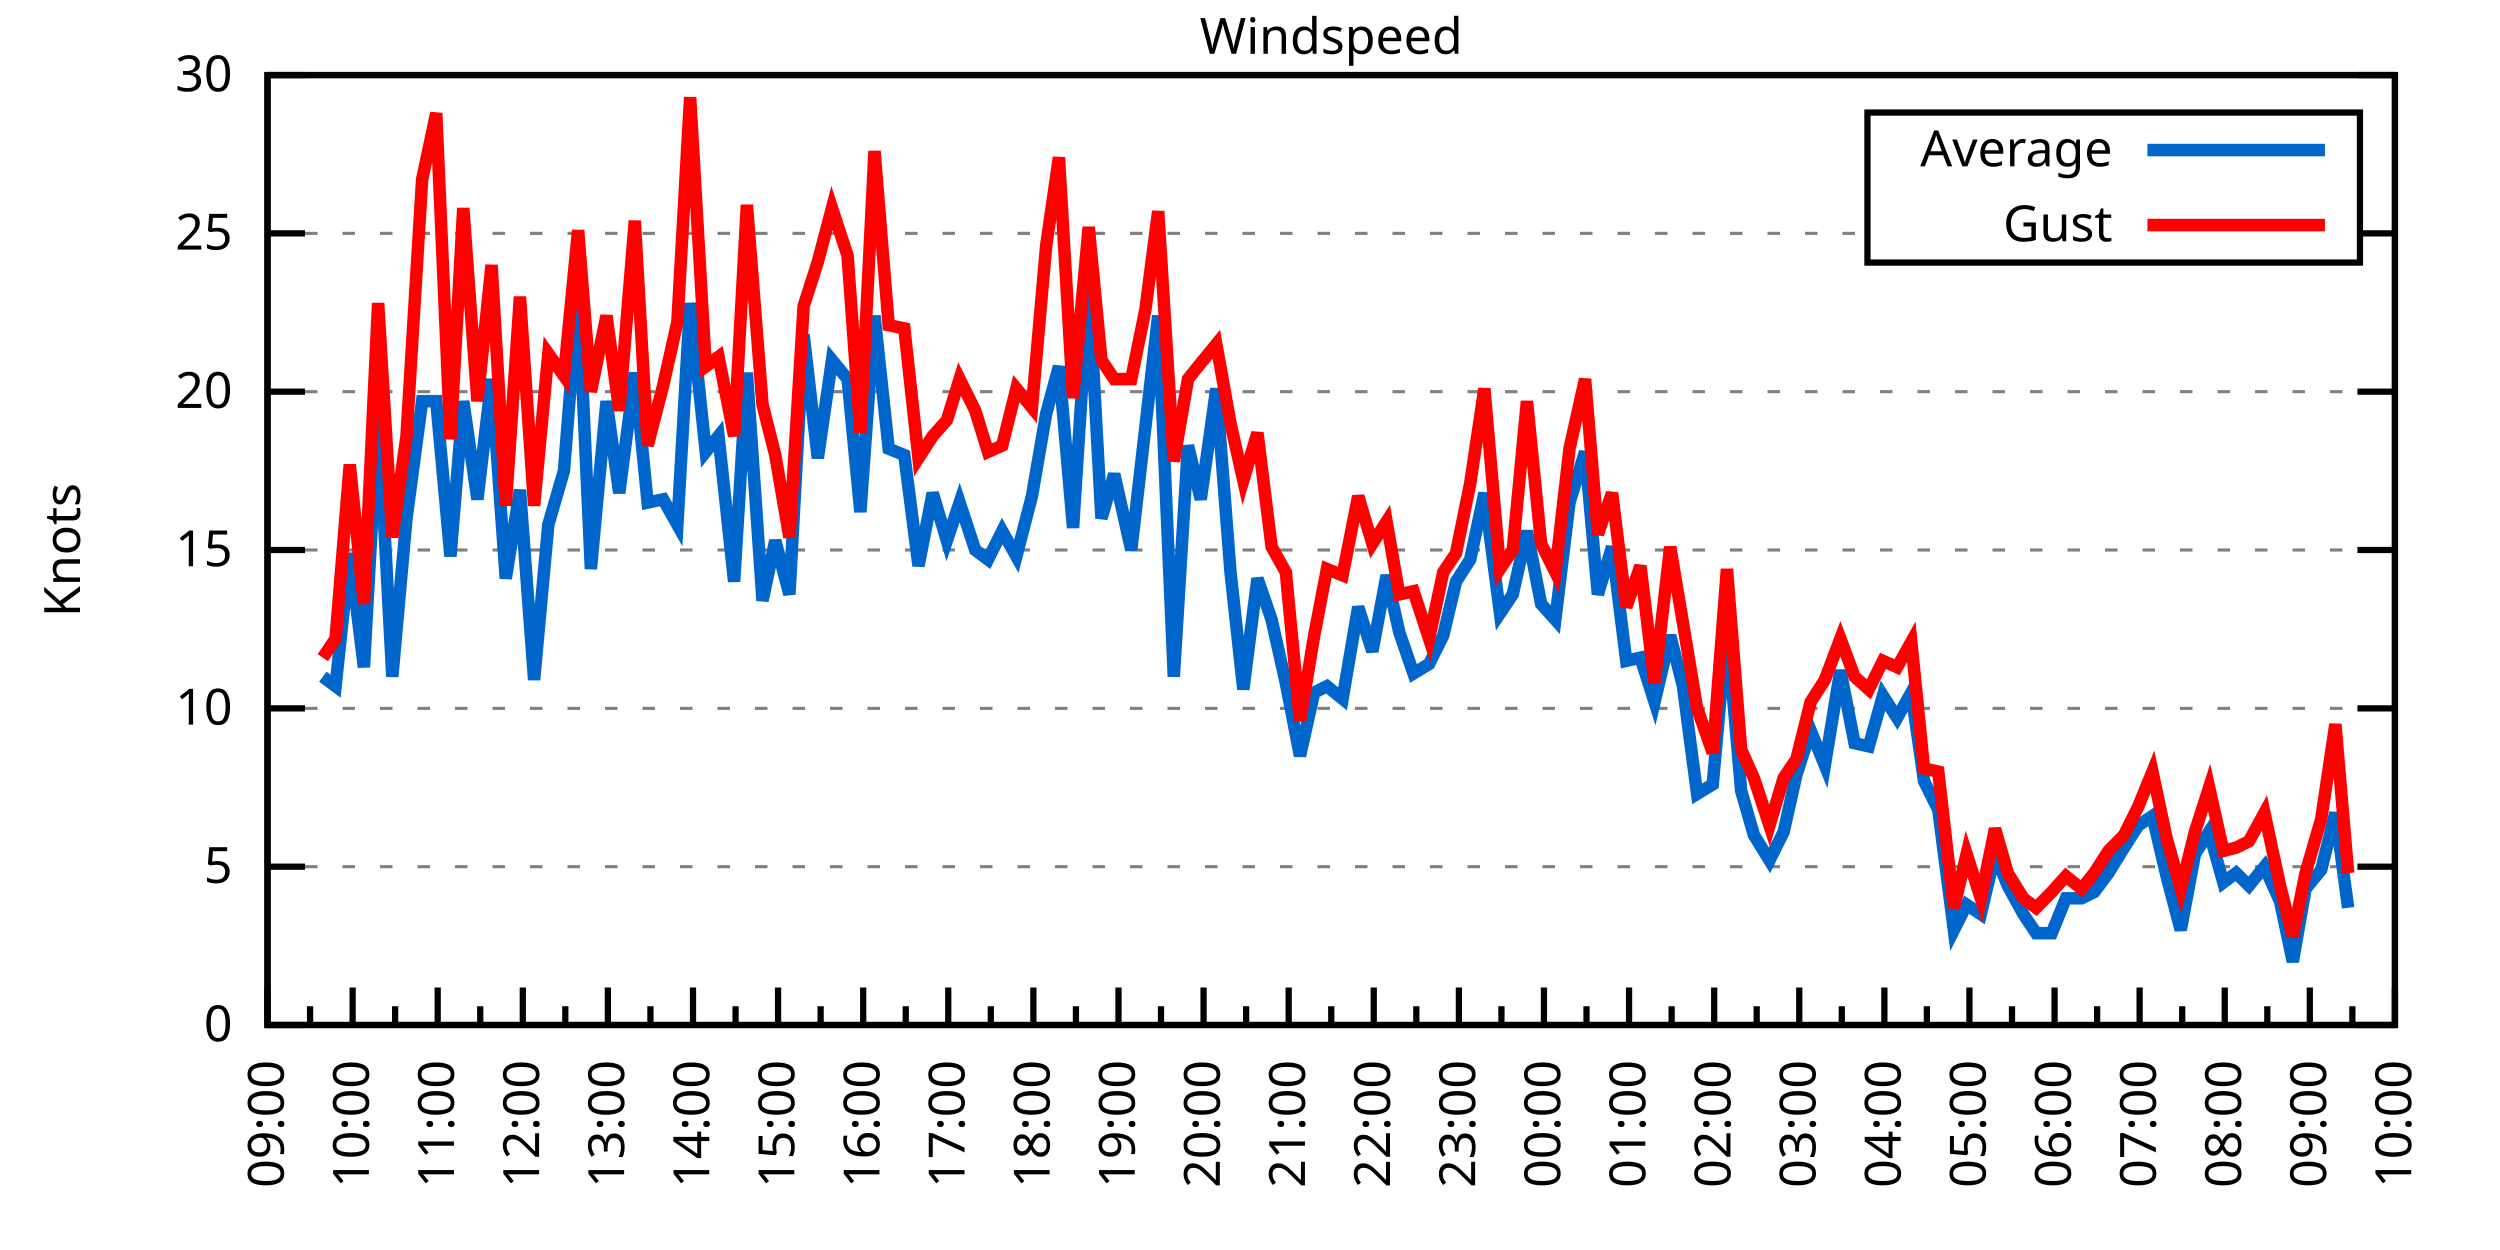
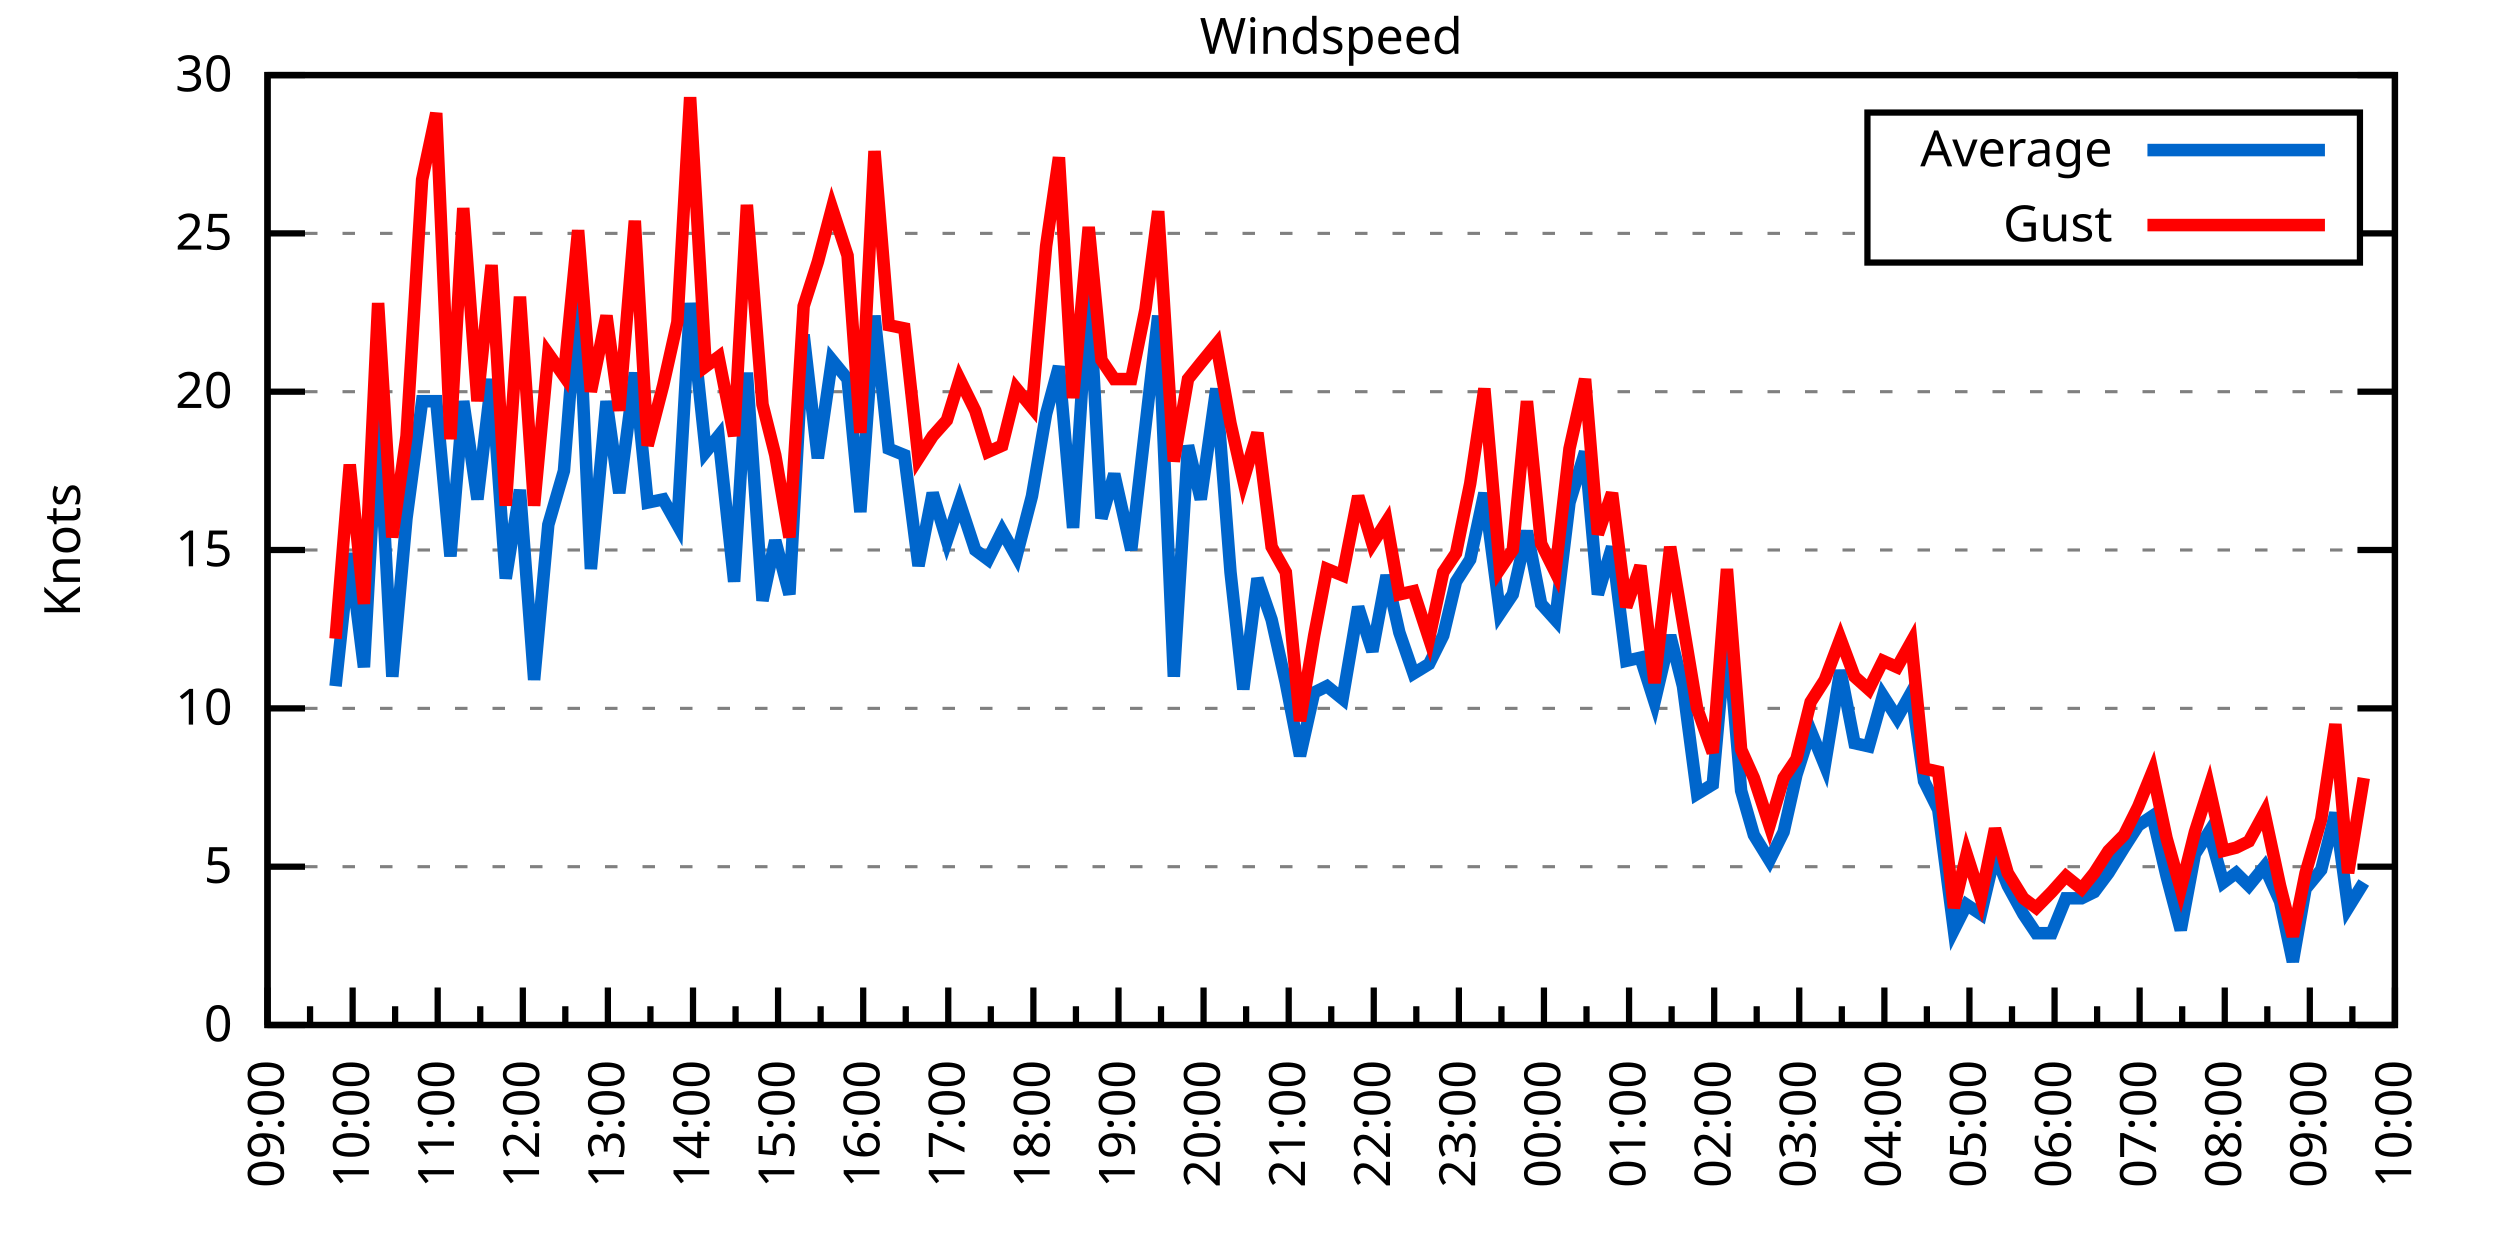
<svg xmlns="http://www.w3.org/2000/svg" xmlns:xlink="http://www.w3.org/1999/xlink" width="400" height="200" viewBox="0 0 400 200">
  <g id="gnuplot_canvas">
    <rect x="0" y="0" width="400" height="200" fill="none" />
    <defs>
      <circle id="gpDot" r="0.5" stroke-width="0.5" stroke="currentColor" />
      <path id="gpPt0" stroke-width="0.333" stroke="currentColor" d="M-1,0 h2 M0,-1 v2" />
      <path id="gpPt1" stroke-width="0.333" stroke="currentColor" d="M-1,-1 L1,1 M1,-1 L-1,1" />
      <path id="gpPt2" stroke-width="0.333" stroke="currentColor" d="M-1,0 L1,0 M0,-1 L0,1 M-1,-1 L1,1 M-1,1 L1,-1" />
      <rect id="gpPt3" stroke-width="0.333" stroke="currentColor" x="-1" y="-1" width="2" height="2" />
      <rect id="gpPt4" stroke-width="0.333" stroke="currentColor" fill="currentColor" x="-1" y="-1" width="2" height="2" />
      <circle id="gpPt5" stroke-width="0.333" stroke="currentColor" cx="0" cy="0" r="1" />
      <use xlink:href="#gpPt5" id="gpPt6" fill="currentColor" stroke="none" />
      <path id="gpPt7" stroke-width="0.333" stroke="currentColor" d="M0,-1.33 L-1.33,0.67 L1.33,0.67 z" />
      <use xlink:href="#gpPt7" id="gpPt8" fill="currentColor" stroke="none" />
      <use xlink:href="#gpPt7" id="gpPt9" stroke="currentColor" transform="rotate(180)" />
      <use xlink:href="#gpPt9" id="gpPt10" fill="currentColor" stroke="none" />
      <use xlink:href="#gpPt3" id="gpPt11" stroke="currentColor" transform="rotate(45)" />
      <use xlink:href="#gpPt11" id="gpPt12" fill="currentColor" stroke="none" />
      <path id="gpPt13" stroke-width="0.333" stroke="currentColor" d="M0,1.330 L1.265,0.411 L0.782,-1.067 L-0.782,-1.076 L-1.265,0.411 z" />
      <use xlink:href="#gpPt13" id="gpPt14" fill="currentColor" stroke="none" />
      <filter id="textbox" filterUnits="objectBoundingBox" x="0" y="0" height="1" width="1">
        <feFlood flood-color="white" flood-opacity="1" result="bgnd" />
        <feComposite in="SourceGraphic" in2="bgnd" operator="atop" />
      </filter>
      <filter id="greybox" filterUnits="objectBoundingBox" x="0" y="0" height="1" width="1">
        <feFlood flood-color="lightgrey" flood-opacity="1" result="grey" />
        <feComposite in="SourceGraphic" in2="grey" operator="atop" />
      </filter>
    </defs>
    <g fill="none" color="white" stroke="currentColor" stroke-width="1.00" stroke-linecap="butt" stroke-linejoin="miter">
</g>
    <g fill="none" color="black" stroke="currentColor" stroke-width="1.00" stroke-linecap="butt" stroke-linejoin="miter">
      <g stroke="none" shape-rendering="crispEdges">
        <polygon fill="rgb(255, 255, 255)" points="42.80,164.00 383.18,164.00 383.18,12.02 42.80,12.02 " />
      </g>
    </g>
    <g fill="none" color="black" stroke="currentColor" stroke-width="1.00" stroke-linecap="butt" stroke-linejoin="miter">
</g>
    <g fill="none" color="black" stroke="black" stroke-width="0.50" stroke-linecap="butt" stroke-linejoin="miter">
</g>
    <g fill="none" color="gray" stroke="currentColor" stroke-width="0.50" stroke-linecap="butt" stroke-linejoin="miter">
      <path stroke="gray" stroke-dasharray="2,4" class="gridline" d="M42.80,164.00 L383.19,164.00  " />
    </g>
    <g fill="none" color="gray" stroke="gray" stroke-width="1.00" stroke-linecap="butt" stroke-linejoin="miter">
</g>
    <g fill="none" color="black" stroke="currentColor" stroke-width="1.00" stroke-linecap="butt" stroke-linejoin="miter">
      <path stroke="black" d="M42.80,164.00 L48.80,164.00 M383.19,164.00 L377.19,164.00  " />
      <g transform="translate(37.20,166.60)" stroke="none" fill="black" font-family="Sans" font-size="8.00" text-anchor="end">
        <text>
          <tspan font-family="Sans"> 0</tspan>
        </text>
      </g>
    </g>
    <g fill="none" color="black" stroke="currentColor" stroke-width="1.00" stroke-linecap="butt" stroke-linejoin="miter">
</g>
    <g fill="none" color="black" stroke="black" stroke-width="0.50" stroke-linecap="butt" stroke-linejoin="miter">
</g>
    <g fill="none" color="gray" stroke="currentColor" stroke-width="0.50" stroke-linecap="butt" stroke-linejoin="miter">
      <path stroke="gray" stroke-dasharray="2,4" class="gridline" d="M42.80,138.67 L383.19,138.67  " />
    </g>
    <g fill="none" color="gray" stroke="gray" stroke-width="1.00" stroke-linecap="butt" stroke-linejoin="miter">
</g>
    <g fill="none" color="black" stroke="currentColor" stroke-width="1.00" stroke-linecap="butt" stroke-linejoin="miter">
      <path stroke="black" d="M42.80,138.67 L48.80,138.67 M383.19,138.67 L377.19,138.67  " />
      <g transform="translate(37.20,141.27)" stroke="none" fill="black" font-family="Sans" font-size="8.00" text-anchor="end">
        <text>
          <tspan font-family="Sans"> 5</tspan>
        </text>
      </g>
    </g>
    <g fill="none" color="black" stroke="currentColor" stroke-width="1.00" stroke-linecap="butt" stroke-linejoin="miter">
</g>
    <g fill="none" color="black" stroke="black" stroke-width="0.50" stroke-linecap="butt" stroke-linejoin="miter">
</g>
    <g fill="none" color="gray" stroke="currentColor" stroke-width="0.50" stroke-linecap="butt" stroke-linejoin="miter">
      <path stroke="gray" stroke-dasharray="2,4" class="gridline" d="M42.80,113.34 L383.19,113.34  " />
    </g>
    <g fill="none" color="gray" stroke="gray" stroke-width="1.00" stroke-linecap="butt" stroke-linejoin="miter">
</g>
    <g fill="none" color="black" stroke="currentColor" stroke-width="1.00" stroke-linecap="butt" stroke-linejoin="miter">
      <path stroke="black" d="M42.80,113.34 L48.80,113.34 M383.19,113.34 L377.19,113.34  " />
      <g transform="translate(37.20,115.94)" stroke="none" fill="black" font-family="Sans" font-size="8.00" text-anchor="end">
        <text>
          <tspan font-family="Sans"> 10</tspan>
        </text>
      </g>
    </g>
    <g fill="none" color="black" stroke="currentColor" stroke-width="1.00" stroke-linecap="butt" stroke-linejoin="miter">
</g>
    <g fill="none" color="black" stroke="black" stroke-width="0.50" stroke-linecap="butt" stroke-linejoin="miter">
</g>
    <g fill="none" color="gray" stroke="currentColor" stroke-width="0.50" stroke-linecap="butt" stroke-linejoin="miter">
      <path stroke="gray" stroke-dasharray="2,4" class="gridline" d="M42.80,88.00 L383.19,88.00  " />
    </g>
    <g fill="none" color="gray" stroke="gray" stroke-width="1.00" stroke-linecap="butt" stroke-linejoin="miter">
</g>
    <g fill="none" color="black" stroke="currentColor" stroke-width="1.00" stroke-linecap="butt" stroke-linejoin="miter">
      <path stroke="black" d="M42.80,88.00 L48.80,88.00 M383.19,88.00 L377.19,88.00  " />
      <g transform="translate(37.20,90.60)" stroke="none" fill="black" font-family="Sans" font-size="8.00" text-anchor="end">
        <text>
          <tspan font-family="Sans"> 15</tspan>
        </text>
      </g>
    </g>
    <g fill="none" color="black" stroke="currentColor" stroke-width="1.00" stroke-linecap="butt" stroke-linejoin="miter">
</g>
    <g fill="none" color="black" stroke="black" stroke-width="0.50" stroke-linecap="butt" stroke-linejoin="miter">
</g>
    <g fill="none" color="gray" stroke="currentColor" stroke-width="0.50" stroke-linecap="butt" stroke-linejoin="miter">
      <path stroke="gray" stroke-dasharray="2,4" class="gridline" d="M42.80,62.67 L383.19,62.67  " />
    </g>
    <g fill="none" color="gray" stroke="gray" stroke-width="1.00" stroke-linecap="butt" stroke-linejoin="miter">
</g>
    <g fill="none" color="black" stroke="currentColor" stroke-width="1.00" stroke-linecap="butt" stroke-linejoin="miter">
      <path stroke="black" d="M42.80,62.67 L48.80,62.67 M383.19,62.67 L377.19,62.67  " />
      <g transform="translate(37.20,65.27)" stroke="none" fill="black" font-family="Sans" font-size="8.00" text-anchor="end">
        <text>
          <tspan font-family="Sans"> 20</tspan>
        </text>
      </g>
    </g>
    <g fill="none" color="black" stroke="currentColor" stroke-width="1.00" stroke-linecap="butt" stroke-linejoin="miter">
</g>
    <g fill="none" color="black" stroke="black" stroke-width="0.50" stroke-linecap="butt" stroke-linejoin="miter">
</g>
    <g fill="none" color="gray" stroke="currentColor" stroke-width="0.50" stroke-linecap="butt" stroke-linejoin="miter">
      <path stroke="gray" stroke-dasharray="2,4" class="gridline" d="M42.80,37.34 L298.79,37.34 M377.59,37.34 L383.19,37.34  " />
    </g>
    <g fill="none" color="gray" stroke="gray" stroke-width="1.00" stroke-linecap="butt" stroke-linejoin="miter">
</g>
    <g fill="none" color="black" stroke="currentColor" stroke-width="1.00" stroke-linecap="butt" stroke-linejoin="miter">
      <path stroke="black" d="M42.80,37.34 L48.80,37.34 M383.19,37.34 L377.19,37.34  " />
      <g transform="translate(37.20,39.94)" stroke="none" fill="black" font-family="Sans" font-size="8.00" text-anchor="end">
        <text>
          <tspan font-family="Sans"> 25</tspan>
        </text>
      </g>
    </g>
    <g fill="none" color="black" stroke="currentColor" stroke-width="1.00" stroke-linecap="butt" stroke-linejoin="miter">
</g>
    <g fill="none" color="black" stroke="black" stroke-width="0.50" stroke-linecap="butt" stroke-linejoin="miter">
</g>
    <g fill="none" color="gray" stroke="currentColor" stroke-width="0.50" stroke-linecap="butt" stroke-linejoin="miter">
      <path stroke="gray" stroke-dasharray="2,4" class="gridline" d="M42.80,12.01 L383.19,12.01  " />
    </g>
    <g fill="none" color="gray" stroke="gray" stroke-width="1.00" stroke-linecap="butt" stroke-linejoin="miter">
</g>
    <g fill="none" color="black" stroke="currentColor" stroke-width="1.00" stroke-linecap="butt" stroke-linejoin="miter">
      <path stroke="black" d="M42.80,12.01 L48.80,12.01 M383.19,12.01 L377.19,12.01  " />
      <g transform="translate(37.20,14.61)" stroke="none" fill="black" font-family="Sans" font-size="8.00" text-anchor="end">
        <text>
          <tspan font-family="Sans"> 30</tspan>
        </text>
      </g>
    </g>
    <g fill="none" color="black" stroke="currentColor" stroke-width="1.00" stroke-linecap="butt" stroke-linejoin="miter">
      <path stroke="black" d="M42.80,164.00 L42.80,158.00  " />
      <g transform="translate(45.40,169.60) rotate(270)" stroke="none" fill="black" font-family="Sans" font-size="8.00" text-anchor="end">
        <text>
          <tspan font-family="Sans">09:00</tspan>
        </text>
      </g>
    </g>
    <g fill="none" color="black" stroke="currentColor" stroke-width="1.00" stroke-linecap="butt" stroke-linejoin="miter">
      <path stroke="black" d="M49.61,164.00 L49.61,161.00 M56.42,164.00 L56.42,158.00  " />
      <g transform="translate(59.02,169.60) rotate(270)" stroke="none" fill="black" font-family="Sans" font-size="8.00" text-anchor="end">
        <text>
          <tspan font-family="Sans">10:00</tspan>
        </text>
      </g>
    </g>
    <g fill="none" color="black" stroke="currentColor" stroke-width="1.00" stroke-linecap="butt" stroke-linejoin="miter">
      <path stroke="black" d="M63.22,164.00 L63.22,161.00 M70.03,164.00 L70.03,158.00  " />
      <g transform="translate(72.63,169.60) rotate(270)" stroke="none" fill="black" font-family="Sans" font-size="8.00" text-anchor="end">
        <text>
          <tspan font-family="Sans">11:00</tspan>
        </text>
      </g>
    </g>
    <g fill="none" color="black" stroke="currentColor" stroke-width="1.00" stroke-linecap="butt" stroke-linejoin="miter">
      <path stroke="black" d="M76.84,164.00 L76.84,161.00 M83.65,164.00 L83.65,158.00  " />
      <g transform="translate(86.25,169.60) rotate(270)" stroke="none" fill="black" font-family="Sans" font-size="8.00" text-anchor="end">
        <text>
          <tspan font-family="Sans">12:00</tspan>
        </text>
      </g>
    </g>
    <g fill="none" color="black" stroke="currentColor" stroke-width="1.00" stroke-linecap="butt" stroke-linejoin="miter">
      <path stroke="black" d="M90.45,164.00 L90.45,161.00 M97.26,164.00 L97.26,158.00  " />
      <g transform="translate(99.86,169.60) rotate(270)" stroke="none" fill="black" font-family="Sans" font-size="8.00" text-anchor="end">
        <text>
          <tspan font-family="Sans">13:00</tspan>
        </text>
      </g>
    </g>
    <g fill="none" color="black" stroke="currentColor" stroke-width="1.00" stroke-linecap="butt" stroke-linejoin="miter">
      <path stroke="black" d="M104.07,164.00 L104.07,161.00 M110.88,164.00 L110.88,158.00  " />
      <g transform="translate(113.48,169.60) rotate(270)" stroke="none" fill="black" font-family="Sans" font-size="8.00" text-anchor="end">
        <text>
          <tspan font-family="Sans">14:00</tspan>
        </text>
      </g>
    </g>
    <g fill="none" color="black" stroke="currentColor" stroke-width="1.00" stroke-linecap="butt" stroke-linejoin="miter">
      <path stroke="black" d="M117.69,164.00 L117.69,161.00 M124.49,164.00 L124.49,158.00  " />
      <g transform="translate(127.09,169.60) rotate(270)" stroke="none" fill="black" font-family="Sans" font-size="8.00" text-anchor="end">
        <text>
          <tspan font-family="Sans">15:00</tspan>
        </text>
      </g>
    </g>
    <g fill="none" color="black" stroke="currentColor" stroke-width="1.00" stroke-linecap="butt" stroke-linejoin="miter">
      <path stroke="black" d="M131.30,164.00 L131.30,161.00 M138.11,164.00 L138.11,158.00  " />
      <g transform="translate(140.71,169.60) rotate(270)" stroke="none" fill="black" font-family="Sans" font-size="8.00" text-anchor="end">
        <text>
          <tspan font-family="Sans">16:00</tspan>
        </text>
      </g>
    </g>
    <g fill="none" color="black" stroke="currentColor" stroke-width="1.00" stroke-linecap="butt" stroke-linejoin="miter">
      <path stroke="black" d="M144.92,164.00 L144.92,161.00 M151.72,164.00 L151.72,158.00  " />
      <g transform="translate(154.32,169.60) rotate(270)" stroke="none" fill="black" font-family="Sans" font-size="8.00" text-anchor="end">
        <text>
          <tspan font-family="Sans">17:00</tspan>
        </text>
      </g>
    </g>
    <g fill="none" color="black" stroke="currentColor" stroke-width="1.00" stroke-linecap="butt" stroke-linejoin="miter">
      <path stroke="black" d="M158.53,164.00 L158.53,161.00 M165.34,164.00 L165.34,158.00  " />
      <g transform="translate(167.94,169.60) rotate(270)" stroke="none" fill="black" font-family="Sans" font-size="8.00" text-anchor="end">
        <text>
          <tspan font-family="Sans">18:00</tspan>
        </text>
      </g>
    </g>
    <g fill="none" color="black" stroke="currentColor" stroke-width="1.00" stroke-linecap="butt" stroke-linejoin="miter">
      <path stroke="black" d="M172.15,164.00 L172.15,161.00 M178.96,164.00 L178.96,158.00  " />
      <g transform="translate(181.56,169.60) rotate(270)" stroke="none" fill="black" font-family="Sans" font-size="8.00" text-anchor="end">
        <text>
          <tspan font-family="Sans">19:00</tspan>
        </text>
      </g>
    </g>
    <g fill="none" color="black" stroke="currentColor" stroke-width="1.00" stroke-linecap="butt" stroke-linejoin="miter">
      <path stroke="black" d="M185.76,164.00 L185.76,161.00 M192.57,164.00 L192.57,158.00  " />
      <g transform="translate(195.17,169.60) rotate(270)" stroke="none" fill="black" font-family="Sans" font-size="8.00" text-anchor="end">
        <text>
          <tspan font-family="Sans">20:00</tspan>
        </text>
      </g>
    </g>
    <g fill="none" color="black" stroke="currentColor" stroke-width="1.00" stroke-linecap="butt" stroke-linejoin="miter">
      <path stroke="black" d="M199.38,164.00 L199.38,161.00 M206.19,164.00 L206.19,158.00  " />
      <g transform="translate(208.79,169.60) rotate(270)" stroke="none" fill="black" font-family="Sans" font-size="8.00" text-anchor="end">
        <text>
          <tspan font-family="Sans">21:00</tspan>
        </text>
      </g>
    </g>
    <g fill="none" color="black" stroke="currentColor" stroke-width="1.00" stroke-linecap="butt" stroke-linejoin="miter">
      <path stroke="black" d="M213.00,164.00 L213.00,161.00 M219.80,164.00 L219.80,158.00  " />
      <g transform="translate(222.40,169.60) rotate(270)" stroke="none" fill="black" font-family="Sans" font-size="8.00" text-anchor="end">
        <text>
          <tspan font-family="Sans">22:00</tspan>
        </text>
      </g>
    </g>
    <g fill="none" color="black" stroke="currentColor" stroke-width="1.00" stroke-linecap="butt" stroke-linejoin="miter">
      <path stroke="black" d="M226.61,164.00 L226.61,161.00 M233.42,164.00 L233.42,158.00  " />
      <g transform="translate(236.02,169.60) rotate(270)" stroke="none" fill="black" font-family="Sans" font-size="8.00" text-anchor="end">
        <text>
          <tspan font-family="Sans">23:00</tspan>
        </text>
      </g>
    </g>
    <g fill="none" color="black" stroke="currentColor" stroke-width="1.00" stroke-linecap="butt" stroke-linejoin="miter">
      <path stroke="black" d="M240.23,164.00 L240.23,161.00 M247.03,164.00 L247.03,158.00  " />
      <g transform="translate(249.63,169.60) rotate(270)" stroke="none" fill="black" font-family="Sans" font-size="8.00" text-anchor="end">
        <text>
          <tspan font-family="Sans">00:00</tspan>
        </text>
      </g>
    </g>
    <g fill="none" color="black" stroke="currentColor" stroke-width="1.00" stroke-linecap="butt" stroke-linejoin="miter">
      <path stroke="black" d="M253.84,164.00 L253.84,161.00 M260.65,164.00 L260.65,158.00  " />
      <g transform="translate(263.25,169.60) rotate(270)" stroke="none" fill="black" font-family="Sans" font-size="8.00" text-anchor="end">
        <text>
          <tspan font-family="Sans">01:00</tspan>
        </text>
      </g>
    </g>
    <g fill="none" color="black" stroke="currentColor" stroke-width="1.00" stroke-linecap="butt" stroke-linejoin="miter">
      <path stroke="black" d="M267.46,164.00 L267.46,161.00 M274.27,164.00 L274.27,158.00  " />
      <g transform="translate(276.87,169.60) rotate(270)" stroke="none" fill="black" font-family="Sans" font-size="8.00" text-anchor="end">
        <text>
          <tspan font-family="Sans">02:00</tspan>
        </text>
      </g>
    </g>
    <g fill="none" color="black" stroke="currentColor" stroke-width="1.00" stroke-linecap="butt" stroke-linejoin="miter">
      <path stroke="black" d="M281.07,164.00 L281.07,161.00 M287.88,164.00 L287.88,158.00  " />
      <g transform="translate(290.48,169.60) rotate(270)" stroke="none" fill="black" font-family="Sans" font-size="8.00" text-anchor="end">
        <text>
          <tspan font-family="Sans">03:00</tspan>
        </text>
      </g>
    </g>
    <g fill="none" color="black" stroke="currentColor" stroke-width="1.00" stroke-linecap="butt" stroke-linejoin="miter">
      <path stroke="black" d="M294.69,164.00 L294.69,161.00 M301.50,164.00 L301.50,158.00  " />
      <g transform="translate(304.10,169.60) rotate(270)" stroke="none" fill="black" font-family="Sans" font-size="8.00" text-anchor="end">
        <text>
          <tspan font-family="Sans">04:00</tspan>
        </text>
      </g>
    </g>
    <g fill="none" color="black" stroke="currentColor" stroke-width="1.00" stroke-linecap="butt" stroke-linejoin="miter">
      <path stroke="black" d="M308.30,164.00 L308.30,161.00 M315.11,164.00 L315.11,158.00  " />
      <g transform="translate(317.71,169.60) rotate(270)" stroke="none" fill="black" font-family="Sans" font-size="8.00" text-anchor="end">
        <text>
          <tspan font-family="Sans">05:00</tspan>
        </text>
      </g>
    </g>
    <g fill="none" color="black" stroke="currentColor" stroke-width="1.00" stroke-linecap="butt" stroke-linejoin="miter">
      <path stroke="black" d="M321.92,164.00 L321.92,161.00 M328.73,164.00 L328.73,158.00  " />
      <g transform="translate(331.33,169.60) rotate(270)" stroke="none" fill="black" font-family="Sans" font-size="8.00" text-anchor="end">
        <text>
          <tspan font-family="Sans">06:00</tspan>
        </text>
      </g>
    </g>
    <g fill="none" color="black" stroke="currentColor" stroke-width="1.00" stroke-linecap="butt" stroke-linejoin="miter">
      <path stroke="black" d="M335.54,164.00 L335.54,161.00 M342.34,164.00 L342.34,158.00  " />
      <g transform="translate(344.94,169.60) rotate(270)" stroke="none" fill="black" font-family="Sans" font-size="8.00" text-anchor="end">
        <text>
          <tspan font-family="Sans">07:00</tspan>
        </text>
      </g>
    </g>
    <g fill="none" color="black" stroke="currentColor" stroke-width="1.00" stroke-linecap="butt" stroke-linejoin="miter">
      <path stroke="black" d="M349.15,164.00 L349.15,161.00 M355.96,164.00 L355.96,158.00  " />
      <g transform="translate(358.56,169.60) rotate(270)" stroke="none" fill="black" font-family="Sans" font-size="8.00" text-anchor="end">
        <text>
          <tspan font-family="Sans">08:00</tspan>
        </text>
      </g>
    </g>
    <g fill="none" color="black" stroke="currentColor" stroke-width="1.00" stroke-linecap="butt" stroke-linejoin="miter">
      <path stroke="black" d="M362.77,164.00 L362.77,161.00 M369.57,164.00 L369.57,158.00  " />
      <g transform="translate(372.17,169.60) rotate(270)" stroke="none" fill="black" font-family="Sans" font-size="8.00" text-anchor="end">
        <text>
          <tspan font-family="Sans">09:00</tspan>
        </text>
      </g>
    </g>
    <g fill="none" color="black" stroke="currentColor" stroke-width="1.00" stroke-linecap="butt" stroke-linejoin="miter">
      <path stroke="black" d="M376.38,164.00 L376.38,161.00 M383.19,164.00 L383.19,158.00  " />
      <g transform="translate(385.79,169.60) rotate(270)" stroke="none" fill="black" font-family="Sans" font-size="8.00" text-anchor="end">
        <text>
          <tspan font-family="Sans">10:00</tspan>
        </text>
      </g>
    </g>
    <g fill="none" color="black" stroke="currentColor" stroke-width="1.00" stroke-linecap="butt" stroke-linejoin="miter">
</g>
    <g fill="none" color="black" stroke="currentColor" stroke-width="1.00" stroke-linecap="butt" stroke-linejoin="miter">
      <path stroke="black" d="M42.80,12.01 L42.80,164.00 L383.19,164.00 L383.19,12.01 L42.80,12.01 Z  " />
    </g>
    <g fill="none" color="black" stroke="currentColor" stroke-width="1.00" stroke-linecap="butt" stroke-linejoin="miter">
      <g transform="translate(12.80,88.01) rotate(270)" stroke="none" fill="black" font-family="Sans" font-size="8.00" text-anchor="middle">
        <text>
          <tspan font-family="Sans">Knots</tspan>
        </text>
      </g>
    </g>
    <g fill="none" color="black" stroke="currentColor" stroke-width="1.00" stroke-linecap="butt" stroke-linejoin="miter">
</g>
    <g fill="none" color="black" stroke="currentColor" stroke-width="1.00" stroke-linecap="butt" stroke-linejoin="miter">
      <path stroke="black" d="M298.79,42.01 L298.79,18.01 L377.59,18.01 L377.59,42.01 L298.79,42.01 Z  " />
    </g>
    <g id="Windspeed_plot_1">
      <g fill="none" color="white" stroke="black" stroke-width="2.00" stroke-linecap="butt" stroke-linejoin="miter">
</g>
      <g fill="none" color="black" stroke="currentColor" stroke-width="2.00" stroke-linecap="butt" stroke-linejoin="miter">
        <g transform="translate(337.99,26.61)" stroke="none" fill="black" font-family="Sans" font-size="8.00" text-anchor="end">
          <text>
            <tspan font-family="Sans">Average</tspan>
          </text>
        </g>
      </g>
      <g fill="none" color="black" stroke="currentColor" stroke-width="2.00" stroke-linecap="butt" stroke-linejoin="miter">
-         <path stroke="rgb(  0, 102, 204)" d="M343.59,24.01 L371.99,24.01 M51.65,108.27 L53.69,109.79 L55.96,88.51 L58.23,106.75 L60.50,65.71 L62.77,108.27   L65.04,82.94 L67.54,64.19 L69.80,64.19 L72.07,89.02 L74.12,64.19 L76.39,79.90 L78.65,60.65 L80.92,92.56   L83.19,78.38 L85.46,108.78 L87.73,83.95 L90.23,75.34 L92.50,46.46 L94.54,91.04 L97.04,64.19 L99.08,78.89   L101.57,59.63 L103.62,80.41 L106.11,79.90 L108.38,83.95 L110.42,48.49 L112.92,72.30 L114.96,69.77 L117.46,93.07   L119.50,59.63 L122.00,96.11 L124.04,86.49 L126.31,95.10 L128.58,53.55 L130.85,73.31 L133.12,57.61 L135.61,60.65   L137.66,81.93 L139.92,50.51 L142.19,71.79 L144.69,72.81 L146.96,90.54 L149.23,78.89 L151.50,86.49 L153.54,80.41   L156.04,88.00 L158.08,89.52 L160.35,84.97 L162.62,89.02 L165.11,79.39 L167.38,66.22 L169.43,58.62 L171.69,84.46   L174.19,45.45 L176.23,82.94 L178.28,75.85 L181.00,88.00 L183.27,68.25 L185.31,50.51 L187.81,108.27 L190.08,71.29   L192.12,79.90 L194.61,62.17 L196.88,91.55 L198.93,110.30 L201.19,92.56 L203.46,99.15 L205.73,109.28 L208.00,120.94   L210.27,110.80 L212.31,109.79 L214.81,111.82 L217.31,97.12 L219.58,104.22 L221.85,92.06 L223.89,101.18 L226.16,107.76   L228.65,106.24 L230.92,101.68 L232.96,93.07 L235.23,89.52 L237.50,78.89 L240.00,98.14 L242.04,95.10 L244.31,84.97   L246.58,96.62 L248.85,99.15 L251.12,80.41 L253.61,72.30 L255.66,95.10 L257.93,87.50 L260.20,105.74 L262.47,105.23   L264.73,112.32 L267.23,101.68 L269.27,109.79 L271.54,127.02 L274.04,125.50 L276.31,100.16 L278.58,126.51 L280.62,133.60   L283.12,137.66 L285.38,133.10 L287.43,123.98 L289.70,116.88 L291.97,122.46 L294.46,107.26 L296.73,118.91 L299.00,119.42   L301.27,111.31 L303.54,114.86 L305.81,110.80 L307.85,124.99 L310.12,129.55 L312.62,148.80 L314.66,144.75 L316.93,146.27   L319.20,136.64 L321.24,141.71 L323.74,146.27 L325.78,149.31 L328.27,149.31 L330.54,143.73 L333.04,143.73 L335.08,142.72   L337.35,139.68 L339.85,135.63 L342.12,132.08 L344.39,130.56 L346.65,140.19 L348.92,148.80 L351.19,136.64 L353.46,133.10   L355.73,141.20 L357.77,139.68 L359.82,141.71 L362.31,138.67 L364.81,144.24 L366.85,153.87 L368.89,142.21 L371.39,139.17   L373.66,130.06 L375.70,145.25  " />
+         <path stroke="rgb(  0, 102, 204)" d="M343.59,24.01 L371.99,24.01 M53.69,109.79 L55.96,88.51 L58.23,106.75 L60.50,65.71 L62.77,108.27 L65.04,82.94   L67.54,64.19 L69.80,64.19 L72.07,89.02 L74.12,64.19 L76.39,79.90 L78.65,60.65 L80.92,92.56 L83.19,78.38   L85.46,108.78 L87.73,83.95 L90.23,75.34 L92.50,46.46 L94.54,91.04 L97.04,64.19 L99.08,78.89 L101.57,59.63   L103.62,80.41 L106.11,79.90 L108.38,83.95 L110.42,48.49 L112.92,72.30 L114.96,69.77 L117.46,93.07 L119.50,59.63   L122.00,96.11 L124.04,86.49 L126.31,95.10 L128.58,53.55 L130.85,73.31 L133.12,57.61 L135.61,60.65 L137.66,81.93   L139.92,50.51 L142.19,71.79 L144.69,72.81 L146.96,90.54 L149.23,78.89 L151.50,86.49 L153.54,80.41 L156.04,88.00   L158.08,89.52 L160.35,84.97 L162.62,89.02 L165.11,79.39 L167.38,66.22 L169.43,58.62 L171.69,84.46 L174.19,45.45   L176.23,82.94 L178.28,75.85 L181.00,88.00 L183.27,68.25 L185.31,50.51 L187.81,108.27 L190.08,71.29 L192.12,79.90   L194.61,62.17 L196.88,91.55 L198.93,110.30 L201.19,92.56 L203.46,99.15 L205.73,109.28 L208.00,120.94 L210.27,110.80   L212.31,109.79 L214.81,111.82 L217.31,97.12 L219.58,104.22 L221.85,92.06 L223.89,101.18 L226.16,107.76 L228.65,106.24   L230.92,101.68 L232.96,93.07 L235.23,89.52 L237.50,78.89 L240.00,98.14 L242.04,95.10 L244.31,84.97 L246.58,96.62   L248.85,99.15 L251.12,80.41 L253.61,72.30 L255.66,95.10 L257.93,87.50 L260.20,105.74 L262.47,105.23 L264.73,112.32   L267.23,101.68 L269.27,109.79 L271.54,127.02 L274.04,125.50 L276.31,100.16 L278.58,126.51 L280.62,133.60 L283.12,137.66   L285.38,133.10 L287.43,123.98 L289.70,116.88 L291.97,122.46 L294.46,107.26 L296.73,118.91 L299.00,119.42 L301.27,111.31   L303.54,114.86 L305.81,110.80 L307.85,124.99 L310.12,129.55 L312.62,148.80 L314.66,144.75 L316.93,146.27 L319.20,136.64   L321.24,141.71 L323.74,146.27 L325.78,149.31 L328.27,149.31 L330.54,143.73 L333.04,143.73 L335.08,142.72 L337.35,139.68   L339.85,135.63 L342.12,132.08 L344.39,130.56 L346.65,140.19 L348.92,148.80 L351.19,136.64 L353.46,133.10 L355.73,141.20   L357.77,139.68 L359.82,141.71 L362.31,138.67 L364.81,144.24 L366.85,153.87 L368.89,142.21 L371.39,139.17 L373.66,130.06   L375.70,145.25 L378.20,141.20  " />
      </g>
    </g>
    <g id="Windspeed_plot_2">
      <g fill="none" color="black" stroke="currentColor" stroke-width="2.00" stroke-linecap="butt" stroke-linejoin="miter">
        <g transform="translate(337.99,38.61)" stroke="none" fill="black" font-family="Sans" font-size="8.00" text-anchor="end">
          <text>
            <tspan font-family="Sans">Gust</tspan>
          </text>
        </g>
      </g>
      <g fill="none" color="black" stroke="currentColor" stroke-width="2.00" stroke-linecap="butt" stroke-linejoin="miter">
-         <path stroke="rgb(255,   0,   0)" d="M343.59,36.01 L371.99,36.01 M51.65,105.23 L53.69,102.19 L55.96,74.33 L58.23,96.62 L60.50,48.49 L62.77,85.98   L65.04,69.77 L67.54,28.73 L69.80,18.09 L72.07,70.27 L74.12,33.29 L76.39,64.19 L78.65,42.41 L80.92,80.91   L83.19,47.47 L85.46,80.91 L87.73,56.59 L90.23,60.14 L92.50,36.84 L94.54,62.67 L97.04,50.51 L99.08,65.71   L101.57,35.32 L103.62,71.29 L106.11,61.66 L108.38,51.53 L110.42,15.56 L112.92,58.62 L114.96,57.10 L117.46,69.77   L119.50,32.78 L122.00,64.70 L124.04,72.81 L126.31,85.98 L128.58,48.99 L130.85,41.90 L133.12,33.29 L135.61,40.89   L137.66,69.26 L139.92,24.17 L142.19,52.03 L144.69,52.54 L146.96,73.31 L149.23,69.77 L151.50,67.23 L153.54,60.65   L156.04,65.71 L158.08,72.30 L160.35,71.29 L162.62,62.17 L165.11,65.21 L167.38,39.37 L169.43,25.18 L171.69,63.69   L174.19,36.33 L176.23,57.61 L178.28,60.65 L181.00,60.65 L183.27,49.50 L185.31,33.80 L187.81,73.82 L190.08,60.65   L192.12,58.11 L194.61,55.07 L196.88,67.74 L198.93,76.86 L201.19,69.26 L203.46,87.50 L205.73,91.55 L208.00,115.36   L210.27,101.68 L212.31,91.04 L214.81,92.06 L217.31,79.39 L219.58,86.99 L221.85,83.45 L223.89,95.10 L226.16,94.59   L228.65,102.19 L230.92,91.55 L232.96,88.51 L235.23,77.37 L237.50,62.17 L240.00,91.04 L242.04,88.00 L244.31,64.19   L246.58,86.99 L248.85,91.55 L251.12,71.79 L253.61,60.65 L255.66,85.47 L257.93,78.89 L260.20,97.12 L262.47,90.54   L264.73,109.28 L267.23,87.50 L269.27,99.66 L271.54,113.34 L274.04,120.43 L276.31,91.04 L278.58,119.92 L280.62,124.48   L283.12,132.08 L285.38,124.48 L287.43,121.44 L289.70,112.32 L291.97,108.78 L294.46,102.19 L296.73,108.27 L299.00,110.30   L301.27,105.74 L303.54,106.75 L305.81,102.70 L307.85,122.96 L310.12,123.47 L312.62,145.25 L314.66,136.64 L316.93,143.73   L319.20,132.59 L321.24,139.68 L323.74,143.73 L325.78,145.25 L328.27,142.72 L330.54,140.19 L333.04,142.21 L335.08,139.68   L337.35,136.14 L339.85,133.60 L342.12,129.04 L344.39,123.47 L346.65,134.11 L348.92,142.21 L351.19,133.10 L353.46,126.00   L355.73,136.14 L357.77,135.63 L359.82,134.62 L362.31,130.06 L364.81,141.71 L366.85,149.81 L368.89,139.68 L371.39,131.07   L373.66,115.87 L375.70,139.68  " />
+         <path stroke="rgb(255,   0,   0)" d="M343.59,36.01 L371.99,36.01 M53.69,102.19 L55.96,74.33 L58.23,96.62 L60.50,48.49 L62.77,85.98 L65.04,69.77   L67.54,28.73 L69.80,18.09 L72.07,70.27 L74.12,33.29 L76.39,64.19 L78.65,42.41 L80.92,80.91 L83.19,47.47   L85.46,80.91 L87.73,56.59 L90.23,60.14 L92.50,36.84 L94.54,62.67 L97.04,50.51 L99.08,65.71 L101.57,35.32   L103.62,71.29 L106.11,61.66 L108.38,51.53 L110.42,15.56 L112.92,58.62 L114.96,57.10 L117.46,69.77 L119.50,32.78   L122.00,64.70 L124.04,72.81 L126.31,85.98 L128.58,48.99 L130.85,41.90 L133.12,33.29 L135.61,40.89 L137.66,69.26   L139.92,24.17 L142.19,52.03 L144.69,52.54 L146.96,73.31 L149.23,69.77 L151.50,67.23 L153.54,60.65 L156.04,65.71   L158.08,72.30 L160.35,71.29 L162.62,62.17 L165.11,65.21 L167.38,39.37 L169.43,25.18 L171.69,63.69 L174.19,36.33   L176.23,57.61 L178.28,60.65 L181.00,60.65 L183.27,49.50 L185.31,33.80 L187.81,73.82 L190.08,60.65 L192.12,58.11   L194.61,55.07 L196.88,67.74 L198.93,76.86 L201.19,69.26 L203.46,87.50 L205.73,91.55 L208.00,115.36 L210.27,101.68   L212.31,91.04 L214.81,92.06 L217.31,79.39 L219.58,86.99 L221.85,83.45 L223.89,95.10 L226.16,94.59 L228.65,102.19   L230.92,91.55 L232.96,88.51 L235.23,77.37 L237.50,62.17 L240.00,91.04 L242.04,88.00 L244.31,64.19 L246.58,86.99   L248.85,91.55 L251.12,71.79 L253.61,60.65 L255.66,85.47 L257.93,78.89 L260.20,97.12 L262.47,90.54 L264.73,109.28   L267.23,87.50 L269.27,99.66 L271.54,113.34 L274.04,120.43 L276.31,91.04 L278.58,119.92 L280.62,124.48 L283.12,132.08   L285.38,124.48 L287.43,121.44 L289.70,112.32 L291.97,108.78 L294.46,102.19 L296.73,108.27 L299.00,110.30 L301.27,105.74   L303.54,106.75 L305.81,102.70 L307.85,122.96 L310.12,123.47 L312.62,145.25 L314.66,136.64 L316.93,143.73 L319.20,132.59   L321.24,139.68 L323.74,143.73 L325.78,145.25 L328.27,142.72 L330.54,140.19 L333.04,142.21 L335.08,139.68 L337.35,136.14   L339.85,133.60 L342.12,129.04 L344.39,123.47 L346.65,134.11 L348.92,142.21 L351.19,133.10 L353.46,126.00 L355.73,136.14   L357.77,135.63 L359.82,134.62 L362.31,130.06 L364.81,141.71 L366.85,149.81 L368.89,139.68 L371.39,131.07 L373.66,115.87   L375.70,139.68 L378.20,124.48  " />
      </g>
    </g>
    <g fill="none" color="black" stroke="currentColor" stroke-width="2.00" stroke-linecap="butt" stroke-linejoin="miter">
</g>
    <g fill="none" color="black" stroke="black" stroke-width="1.00" stroke-linecap="butt" stroke-linejoin="miter">
</g>
    <g fill="none" color="black" stroke="currentColor" stroke-width="1.00" stroke-linecap="butt" stroke-linejoin="miter">
      <path stroke="black" d="M42.80,12.01 L42.80,164.00 L383.19,164.00 L383.19,12.01 L42.80,12.01 Z  " />
    </g>
    <g fill="none" color="black" stroke="currentColor" stroke-width="1.00" stroke-linecap="butt" stroke-linejoin="miter">
      <g transform="translate(212.99,8.61)" stroke="none" fill="black" font-family="Sans" font-size="8.00" text-anchor="middle">
        <text>
          <tspan font-family="Sans">Windspeed</tspan>
        </text>
      </g>
    </g>
    <g fill="none" color="black" stroke="currentColor" stroke-width="1.00" stroke-linecap="butt" stroke-linejoin="miter">
</g>
  </g>
</svg>
